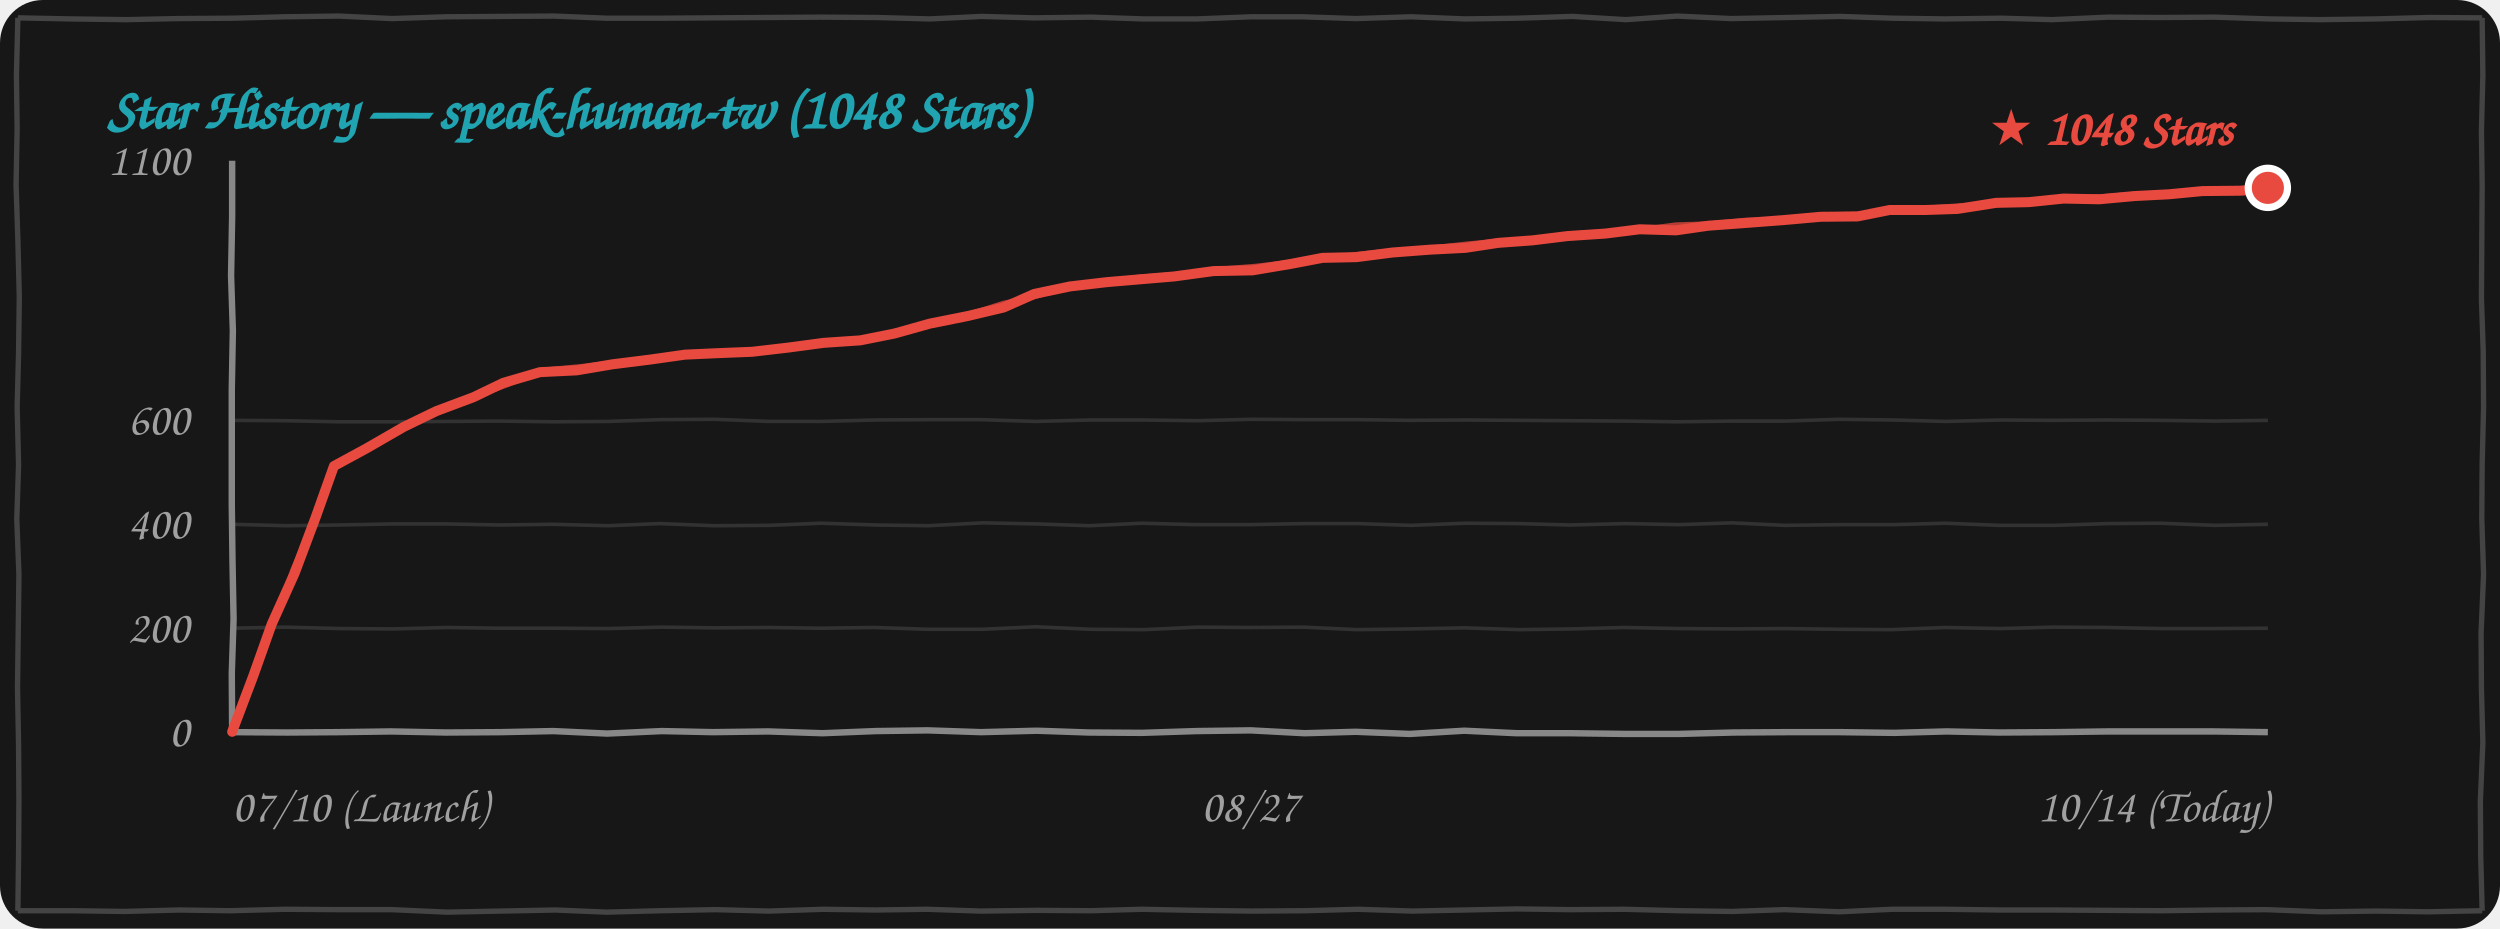
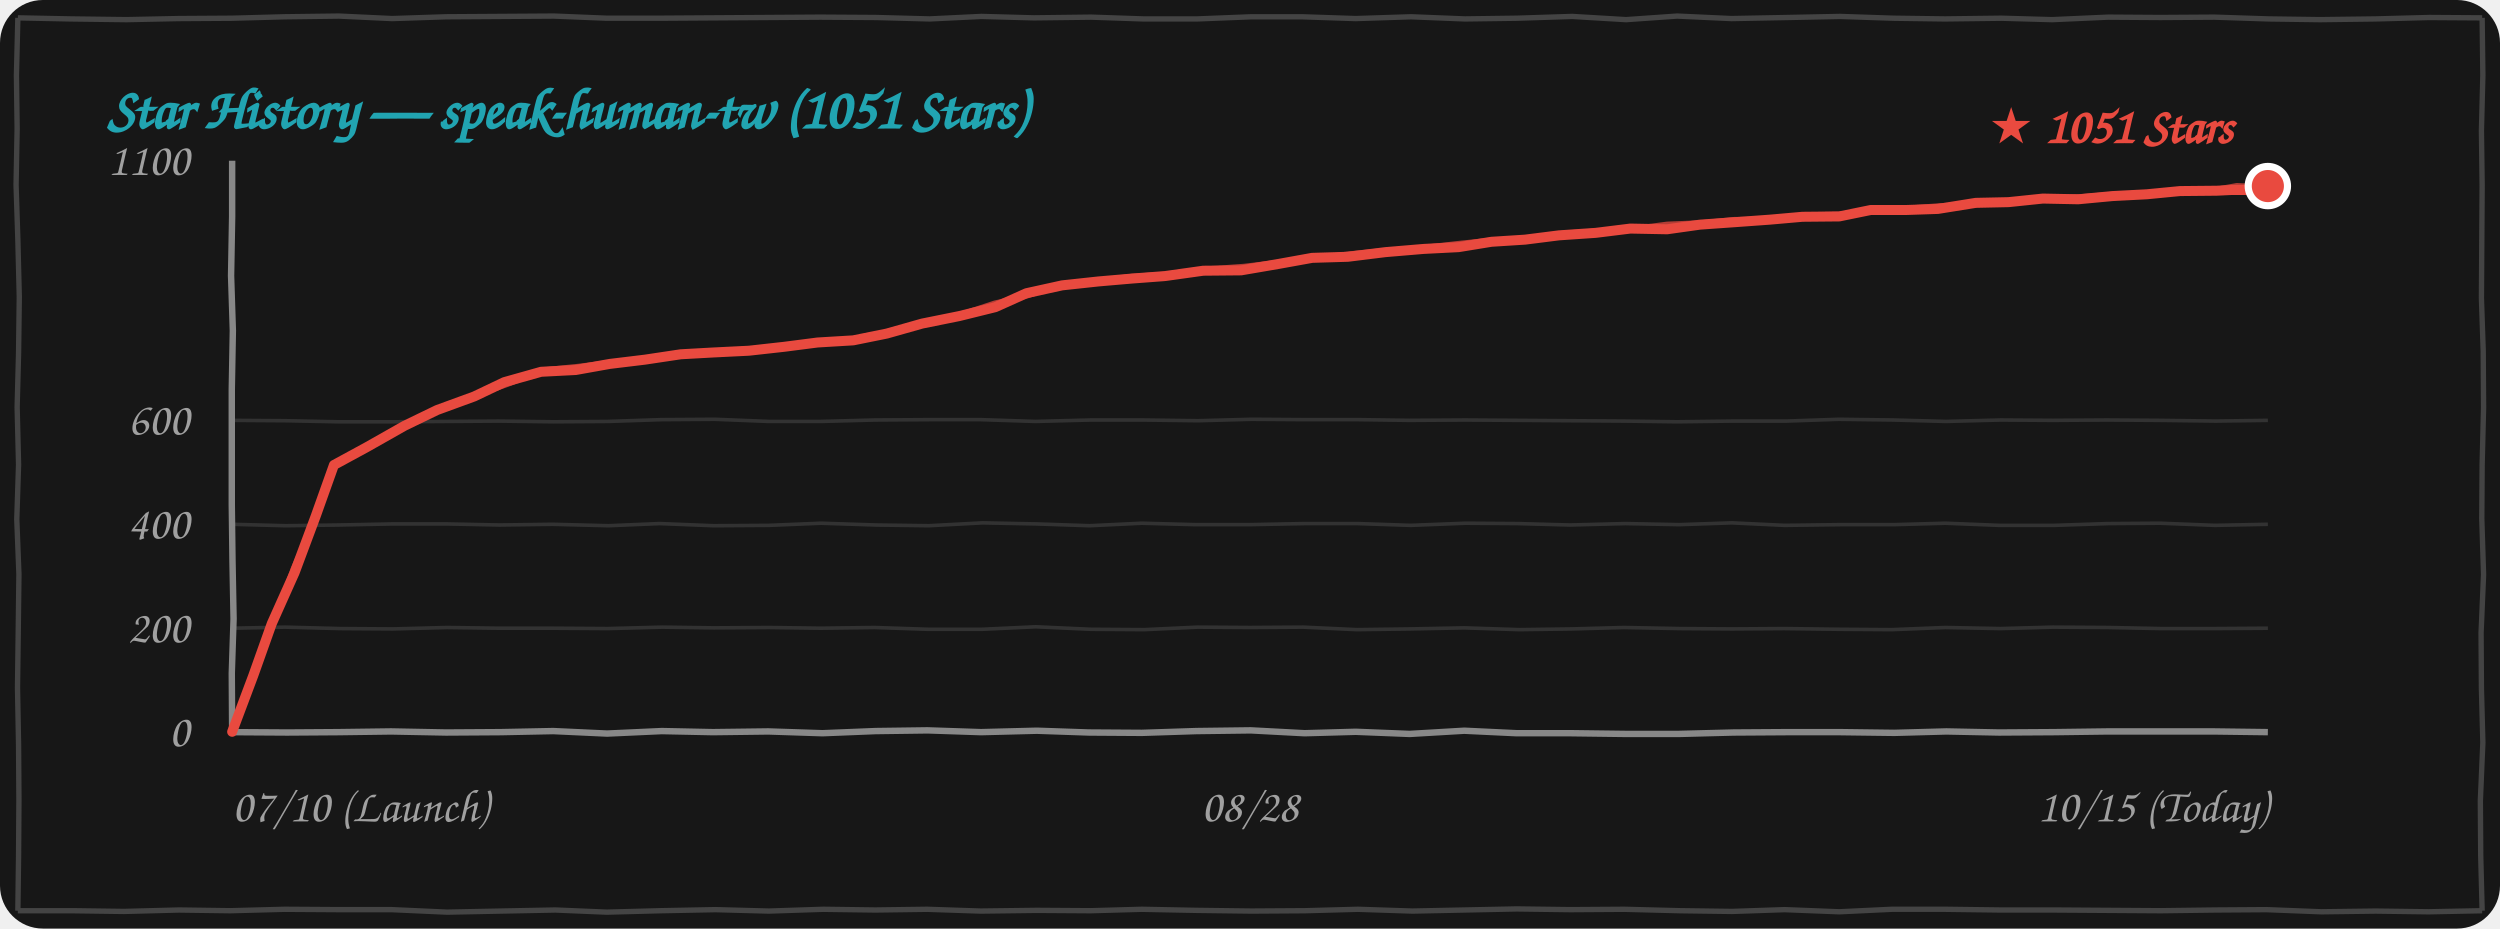
<svg xmlns="http://www.w3.org/2000/svg" width="100%" height="260" viewBox="0 0 700 260" fill="none">
  <style>
    .bg { fill: #171717; }
    .border-line { stroke: #444444; stroke-width: 1.5; fill: none; }
    .grid-line { stroke: rgba(255, 255, 255, 0.12); stroke-width: 1; fill: none; }
    .axis-line { stroke: #888888; stroke-width: 1.8; fill: none; }
    .text-font { font-family: "Comic Sans MS", "Chalkboard SE", "Comic Neue", "Caveat", cursive, sans-serif; }
    .text-muted { fill: #A0A0A0; font-size: 13px; }
    .text-title { fill: #21A4B1; font-size: 16px; font-weight: bold; }
    .text-tag { fill: #E94A3F; font-size: 14px; font-weight: bold; }
    .curve-main { stroke: #E94A3F; stroke-width: 2.8; fill: none; stroke-linecap: round; stroke-linejoin: round; }
    .curve-sub { stroke: #E94A3F; stroke-width: 1.5; opacity: 0.75; fill: none; stroke-linecap: round; stroke-linejoin: round; }

    @media (prefers-color-scheme: light) {
      .bg { fill: #FDFDFD; }
      .border-line { stroke: #222222; }
      .grid-line { stroke: rgba(0, 0, 0, 0.1); }
      .axis-line { stroke: #333333; }
      .text-muted { fill: #555555; }
    }
  </style>
  <rect width="700" height="260" rx="12" class="bg" />
  <path d="M 5.0,5.0 L 19.9,5.3 L 35.4,5.5 L 49.9,5.2 L 65.0,5.1 L 79.7,4.7 L 94.9,4.5 L 109.8,5.2 L 124.9,4.7 L 140.0,4.6 L 155.1,4.5 L 169.9,5.1 L 184.5,5.1 L 199.6,5.0 L 214.6,4.9 L 229.7,4.8 L 245.3,4.9 L 260.3,5.3 L 274.8,4.6 L 289.5,5.0 L 305.5,4.8 L 320.2,5.3 L 335.2,5.3 L 350.4,4.7 L 364.5,4.7 L 379.6,5.2 L 395.1,4.7 L 410.2,5.3 L 424.7,5.1 L 440.2,4.6 L 455.3,5.5 L 469.6,4.5 L 484.8,5.2 L 500.5,4.9 L 515.2,4.6 L 530.2,5.1 L 544.6,5.3 L 560.4,5.1 L 574.6,5.5 L 590.3,4.8 L 604.9,4.9 L 620.0,4.8 L 635.3,5.3 L 649.6,5.5 L 665.1,5.3 L 680.2,4.9 L 695.0,5.0 M 695.0,5.0 L 695.2,21.1 L 694.8,36.6 L 695.0,51.9 L 694.9,67.7 L 694.8,83.5 L 695.3,98.3 L 695.4,114.1 L 695.0,130.1 L 694.9,145.2 L 695.4,160.9 L 694.7,177.2 L 694.8,192.9 L 695.2,207.9 L 694.5,224.2 L 694.6,239.6 L 695.0,255.0 M 695.0,255.0 L 680.0,255.3 L 665.2,255.1 L 650.0,255.3 L 634.6,254.7 L 620.2,254.8 L 605.1,255.0 L 590.0,254.9 L 575.2,254.8 L 560.2,254.8 L 544.8,254.6 L 529.7,254.6 L 515.0,255.3 L 499.7,254.7 L 485.0,255.2 L 470.5,255.0 L 454.8,254.6 L 439.7,254.7 L 424.7,254.5 L 410.0,254.8 L 395.5,255.1 L 380.2,254.6 L 365.4,255.0 L 350.4,255.1 L 335.0,254.9 L 319.7,254.6 L 305.4,255.0 L 290.3,254.9 L 274.6,255.1 L 259.6,254.6 L 245.1,254.8 L 230.5,254.6 L 215.3,255.1 L 200.3,254.7 L 185.0,255.0 L 169.9,255.4 L 155.5,254.8 L 140.1,255.1 L 125.2,255.4 L 109.7,254.7 L 95.2,254.7 L 79.7,254.6 L 64.5,255.0 L 50.1,254.8 L 34.7,255.2 L 20.2,255.0 L 5.0,255.0 M 5.0,255.0 L 5.2,239.8 L 5.3,223.9 L 5.2,208.6 L 4.9,192.5 L 5.1,177.3 L 5.3,160.8 L 4.7,145.4 L 5.2,130.1 L 4.8,114.0 L 5.2,98.9 L 5.4,83.1 L 5.0,67.1 L 4.5,51.8 L 4.8,36.0 L 4.6,21.1 L 5.0,5.0" class="border-line" />
-   <text x="30" y="36" class="text-font text-title">Star History — speak-human-tw (1048 Stars)</text>
+   <text x="30" y="36" class="text-font text-title">Star History — speak-human-tw (1051 Stars)</text>
  <path d="M 65.0,175.9 L 79.8,175.6 L 95.3,176.0 L 110.0,176.1 L 125.2,175.7 L 139.7,175.9 L 154.9,175.9 L 170.2,176.0 L 185.4,175.6 L 199.9,175.8 L 215.3,175.7 L 229.8,175.9 L 244.9,175.7 L 259.8,176.2 L 275.0,176.2 L 290.0,175.5 L 305.4,176.2 L 320.4,176.3 L 335.3,175.6 L 350.0,175.7 L 364.9,175.6 L 379.9,176.3 L 394.8,176.1 L 410.0,175.8 L 425.4,176.3 L 440.0,176.1 L 454.7,175.7 L 470.4,176.0 L 485.0,176.1 L 499.6,176.0 L 515.0,176.2 L 529.7,176.3 L 544.7,175.7 L 560.1,176.0 L 574.8,175.6 L 590.3,175.7 L 605.1,176.0 L 619.9,176.0 L 635.0,175.9" class="grid-line" />
  <path d="M 65.0,146.8 L 80.0,147.2 L 94.8,147.0 L 109.8,146.7 L 125.1,146.7 L 139.9,147.0 L 154.7,146.8 L 170.4,147.2 L 184.7,146.6 L 199.8,147.2 L 215.3,147.1 L 229.9,146.5 L 245.3,147.0 L 260.1,147.2 L 275.1,146.4 L 290.3,146.7 L 305.1,147.2 L 319.7,146.5 L 334.7,146.9 L 349.8,146.9 L 365.2,146.6 L 380.1,146.6 L 395.0,147.1 L 410.3,146.5 L 424.9,146.6 L 439.6,147.0 L 455.1,146.6 L 470.2,146.9 L 484.9,146.4 L 499.7,147.1 L 515.3,146.9 L 530.3,146.9 L 544.7,146.5 L 559.8,147.1 L 575.2,147.1 L 590.3,146.6 L 604.8,146.5 L 620.2,147.1 L 635.0,146.8" class="grid-line" />
  <path d="M 65.0,117.7 L 79.9,117.8 L 94.7,118.1 L 110.3,118.1 L 125.2,118.0 L 139.6,117.9 L 154.9,118.1 L 170.2,118.0 L 185.2,117.5 L 200.2,117.4 L 215.3,118.0 L 229.8,118.0 L 245.0,117.6 L 260.2,117.5 L 274.6,117.5 L 289.9,118.0 L 305.4,117.6 L 320.1,117.6 L 335.4,117.8 L 350.4,117.4 L 365.4,117.5 L 380.4,117.5 L 394.7,117.7 L 410.2,117.6 L 425.1,117.7 L 439.9,117.8 L 454.8,117.9 L 469.6,118.1 L 485.0,117.9 L 500.2,117.9 L 514.9,117.4 L 530.1,117.6 L 544.9,118.0 L 560.2,117.6 L 574.8,117.7 L 589.9,117.6 L 604.7,117.7 L 620.4,117.9 L 635.0,117.7" class="grid-line" />
  <path d="M 65.0,205.0 L 80.4,205.1 L 94.8,205.0 L 109.5,204.8 L 124.9,205.1 L 140.2,205.0 L 154.9,204.7 L 170.0,205.4 L 185.3,204.7 L 199.6,205.0 L 215.1,204.8 L 230.3,205.3 L 245.2,204.7 L 259.7,204.5 L 274.7,205.0 L 290.3,204.6 L 304.9,205.1 L 319.7,205.2 L 335.0,204.7 L 350.2,204.5 L 365.3,205.3 L 379.6,204.9 L 394.7,205.5 L 410.0,204.6 L 424.7,205.3 L 440.0,205.3 L 455.2,205.5 L 470.1,205.5 L 485.4,205.1 L 500.2,205.0 L 515.3,205.0 L 530.4,205.2 L 545.0,204.8 L 559.7,205.1 L 575.3,205.0 L 590.1,204.8 L 604.6,204.8 L 619.8,204.8 L 635.0,205.0" class="axis-line" />
  <path d="M 65.0,45.0 L 65.0,60.6 L 64.7,77.2 L 65.2,92.6 L 64.9,109.0 L 64.9,124.7 L 64.9,141.4 L 65.1,157.2 L 65.4,173.3 L 64.9,188.5 L 65.0,205.0" class="axis-line" />
  <text x="53" y="209.0" class="text-font text-muted" text-anchor="end">0</text>
  <text x="53" y="179.9" class="text-font text-muted" text-anchor="end">200</text>
  <text x="53" y="150.8" class="text-font text-muted" text-anchor="end">400</text>
  <text x="53" y="121.7" class="text-font text-muted" text-anchor="end">600</text>
  <text x="53" y="49.0" class="text-font text-muted" text-anchor="end">1100</text>
  <text x="65" y="230" class="text-font text-muted" text-anchor="start">07/10 (Launch)</text>
-   <text x="350" y="230" class="text-font text-muted" text-anchor="middle">08/27</text>
-   <text x="635" y="230" class="text-font text-muted" text-anchor="end">10/14 (Today)</text>
-   <path d="M 65.0,204.9 L 70.9,189.3 L 76.1,174.7 L 82.5,160.5 L 88.4,144.8 L 93.5,130.5 M 93.5,130.5 L 102.7,125.5 L 113.1,119.5 L 122.2,115.1 M 122.2,115.1 L 132.6,111.2 L 140.9,107.2 L 151.2,104.2 M 151.2,104.2 L 161.5,103.7 L 171.5,102.0 L 181.9,100.7 M 181.9,100.7 L 191.8,99.3 L 200.6,98.9 L 210.6,98.5 M 210.6,98.5 L 220.9,97.3 L 230.6,96.0 L 240.9,95.3 M 240.9,95.3 L 250.4,93.4 L 260.4,90.6 L 270.9,88.5 M 270.9,88.5 L 281.0,86.1 L 289.6,82.3 L 299.6,80.2 M 299.6,80.2 L 309.9,79.0 L 319.3,78.2 L 328.8,77.4 M 328.8,77.4 L 339.8,75.9 L 350.7,75.7 L 361.4,73.9 M 361.4,73.9 L 370.3,72.2 L 379.8,72.0 L 389.9,70.7 M 389.9,70.7 L 400.5,69.9 L 410.3,69.4 L 419.5,68.0 M 419.5,68.0 L 429.1,67.3 L 438.9,66.1 L 449.5,65.4 M 449.5,65.4 L 459.1,64.2 L 469.3,64.5 L 478.3,63.2 M 478.3,63.2 L 489.2,62.4 L 499.7,61.6 L 509.8,60.7 M 509.8,60.7 L 520.1,60.6 L 529.1,58.8 L 539.1,58.8 M 539.1,58.8 L 548.1,58.5 L 558.9,56.8 L 568.1,56.6 M 568.1,56.6 L 577.8,55.6 L 587.8,55.8 L 597.6,54.9 M 597.6,54.9 L 607.3,54.4 L 616.7,53.5 L 627.1,53.4 M 627.1,53.4 L 629.1,53.3 L 632.0,53.5 L 635.0,52.6" class="curve-main" />
-   <path d="M 65.5,204.4 L 71.1,189.0 L 76.6,174.6 L 82.1,159.4 L 88.5,144.9 L 94.0,130.0 M 94.0,130.0 L 103.9,125.1 L 113.0,119.4 L 122.7,114.6 M 122.7,114.6 L 132.7,111.1 L 142.3,107.6 L 151.7,103.7 M 151.7,103.7 L 162.3,102.7 L 172.6,101.5 L 182.4,100.2 M 182.4,100.2 L 191.5,99.2 L 201.1,98.5 L 211.1,98.0 M 211.1,98.0 L 220.9,97.4 L 231.4,96.0 L 241.4,94.8 M 241.4,94.8 L 251.9,92.7 L 261.5,90.5 L 271.4,88.0 M 271.4,88.0 L 280.8,85.0 L 290.2,82.9 L 300.1,79.7 M 300.1,79.7 L 310.2,78.7 L 319.3,77.6 L 329.3,76.9 M 329.3,76.9 L 340.1,75.5 L 351.5,74.6 L 361.9,73.4 M 361.9,73.4 L 371.7,72.3 L 380.5,71.2 L 390.4,70.2 M 390.4,70.2 L 399.8,69.6 L 410.3,68.4 L 420.0,67.5 M 420.0,67.5 L 429.9,67.1 L 440.4,65.5 L 450.0,64.9 M 450.0,64.9 L 459.4,64.3 L 469.3,63.0 L 478.8,62.7 M 478.8,62.7 L 488.8,61.7 L 499.3,61.5 L 510.3,60.2 M 510.3,60.2 L 520.5,60.0 L 529.4,58.9 L 539.6,58.3 M 539.6,58.3 L 549.3,57.6 L 558.7,57.3 L 568.6,56.1 M 568.6,56.1 L 578.1,55.4 L 588.8,55.1 L 598.1,54.4 M 598.1,54.4 L 607.7,54.0 L 617.5,53.1 L 627.6,52.9 M 627.6,52.9 L 630.6,52.2 L 632.6,52.5 L 635.5,52.1" class="curve-sub" />
-   <circle cx="635.0" cy="52.6" r="5.5" fill="#E94A3F" stroke="#FFFFFF" stroke-width="2" />
-   <text x="625.0" y="40.6" class="text-font text-tag" text-anchor="end">★ 1048 Stars</text>
+   <text x="350" y="230" class="text-font text-muted" text-anchor="middle">08/28</text>
+   <text x="635" y="230" class="text-font text-muted" text-anchor="end">10/15 (Today)</text>
+   <path d="M 65.0,204.9 L 70.9,189.2 L 76.1,174.6 L 82.5,160.3 L 88.4,144.5 L 93.5,130.2 M 93.5,130.2 L 102.7,125.2 L 113.3,119.2 L 122.4,114.8 M 122.4,114.8 L 132.8,111.0 L 141.2,107.0 L 151.5,104.1 M 151.5,104.1 L 161.2,103.6 L 170.7,101.9 L 180.6,100.7 M 180.6,100.7 L 190.6,99.2 L 199.6,98.7 L 209.7,98.2 M 209.7,98.2 L 219.6,97.1 L 228.9,95.9 L 238.9,95.3 M 238.9,95.3 L 248.3,93.4 L 258.2,90.6 L 268.6,88.5 M 268.6,88.5 L 278.7,86.0 L 287.4,82.1 L 297.4,79.9 M 297.4,79.9 L 307.6,78.8 L 316.9,78.0 L 326.2,77.3 M 326.2,77.3 L 336.9,75.8 L 347.5,75.7 L 358.0,73.9 M 358.0,73.9 L 367.4,72.2 L 377.4,71.9 L 387.9,70.6 M 387.9,70.6 L 398.6,69.7 L 408.4,69.2 L 417.6,67.7 M 417.6,67.7 L 427.0,67.1 L 436.5,65.9 L 446.8,65.2 M 446.8,65.2 L 456.5,64.0 L 466.8,64.2 L 476.0,62.9 M 476.0,62.9 L 485.9,62.2 L 495.6,61.5 L 504.7,60.7 M 504.7,60.7 L 515.0,60.6 L 523.8,58.8 L 533.7,58.8 M 533.7,58.8 L 542.6,58.5 L 553.2,56.8 L 562.4,56.6 M 562.4,56.6 L 572.0,55.6 L 581.9,55.8 L 591.5,54.9 M 591.5,54.9 L 601.1,54.4 L 610.4,53.5 L 620.7,53.4 M 620.7,53.4 L 624.8,53.2 L 629.8,53.2 L 635.0,52.1" class="curve-main" />
+   <path d="M 65.5,204.4 L 71.1,188.9 L 76.6,174.5 L 82.1,159.3 L 88.5,144.7 L 94.0,129.7 M 94.0,129.7 L 104.0,124.8 L 113.1,119.1 L 122.9,114.3 M 122.9,114.3 L 133.0,110.8 L 142.6,107.4 L 152.0,103.6 M 152.0,103.6 L 162.0,102.6 L 171.8,101.4 L 181.1,100.2 M 181.1,100.2 L 190.3,99.1 L 200.1,98.3 L 210.2,97.7 M 210.2,97.7 L 219.7,97.2 L 229.8,95.9 L 239.4,94.8 M 239.4,94.8 L 249.8,92.7 L 259.2,90.5 L 269.1,88.0 M 269.1,88.0 L 278.5,84.9 L 288.0,82.7 L 297.9,79.4 M 297.9,79.4 L 307.9,78.5 L 316.9,77.4 L 326.7,76.8 M 326.7,76.8 L 337.2,75.4 L 348.4,74.6 L 358.5,73.4 M 358.5,73.4 L 368.8,72.2 L 378.0,71.1 L 388.4,70.1 M 388.4,70.1 L 397.8,69.4 L 408.4,68.2 L 418.1,67.2 M 418.1,67.2 L 427.8,66.8 L 437.9,65.3 L 447.3,64.7 M 447.3,64.7 L 456.8,64.1 L 466.8,62.8 L 476.5,62.4 M 476.5,62.4 L 485.5,61.5 L 495.1,61.4 L 505.2,60.2 M 505.2,60.2 L 515.3,60.0 L 524.1,58.9 L 534.2,58.3 M 534.2,58.3 L 543.7,57.6 L 553.1,57.3 L 562.9,56.1 M 562.9,56.1 L 572.3,55.4 L 582.8,55.1 L 592.0,54.4 M 592.0,54.4 L 601.6,54.0 L 611.2,53.1 L 621.2,52.9 M 621.2,52.9 L 626.3,52.0 L 630.5,52.2 L 635.5,51.6" class="curve-sub" />
+   <circle cx="635.0" cy="52.1" r="5.5" fill="#E94A3F" stroke="#FFFFFF" stroke-width="2" />
+   <text x="625.0" y="40.1" class="text-font text-tag" text-anchor="end">★ 1051 Stars</text>
</svg>
